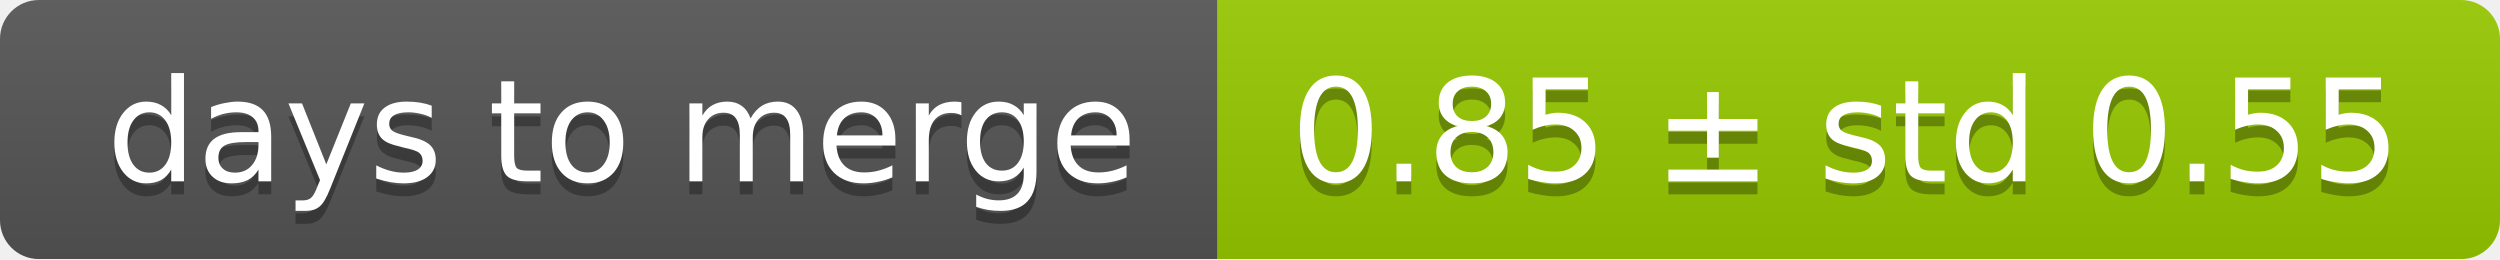
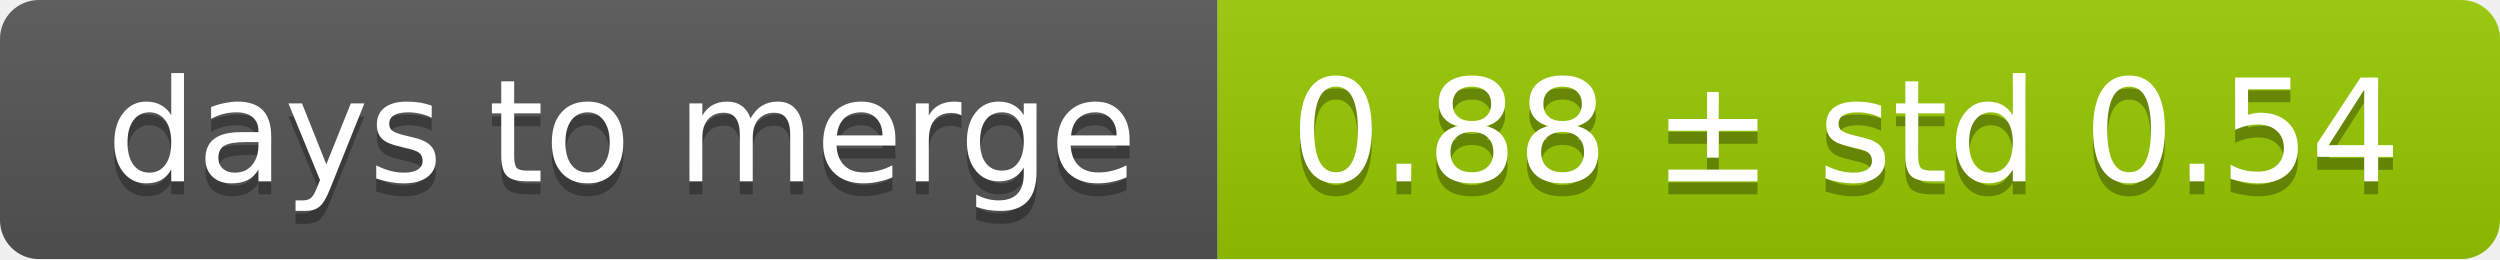
<svg xmlns="http://www.w3.org/2000/svg" width="193" height="20">
  <linearGradient id="smooth" x2="0" y2="100%">
    <stop offset="0" stop-color="#bbb" stop-opacity=".1" />
    <stop offset="1" stop-opacity=".1" />
  </linearGradient>
  <mask id="round">
    <rect width="193" height="20" rx="3" fill="#fff" />
  </mask>
  <g mask="url(#round)">
    <rect width="94" height="20" fill="#555" />
    <rect x="94" width="99" height="20" fill="#97ca00" />
    <rect width="193" height="20" fill="url(#smooth)" />
  </g>
  <g fill="#fff" text-anchor="middle" font-family="DejaVu Sans,Verdana,Geneva,sans-serif" font-size="11">
    <text x="48" y="15" fill="#010101" fill-opacity=".3">days to merge</text>
    <text x="48" y="14">days to merge</text>
-     <text x="142.5" y="15" fill="#010101" fill-opacity=".3">0.85 ± std 0.55</text>
-     <text x="142.5" y="14">0.85 ± std 0.55</text>
+     <text x="142.5" y="15" fill="#010101" fill-opacity=".3">0.88 ± std 0.54</text>
+     <text x="142.5" y="14">0.88 ± std 0.54</text>
  </g>
</svg>
